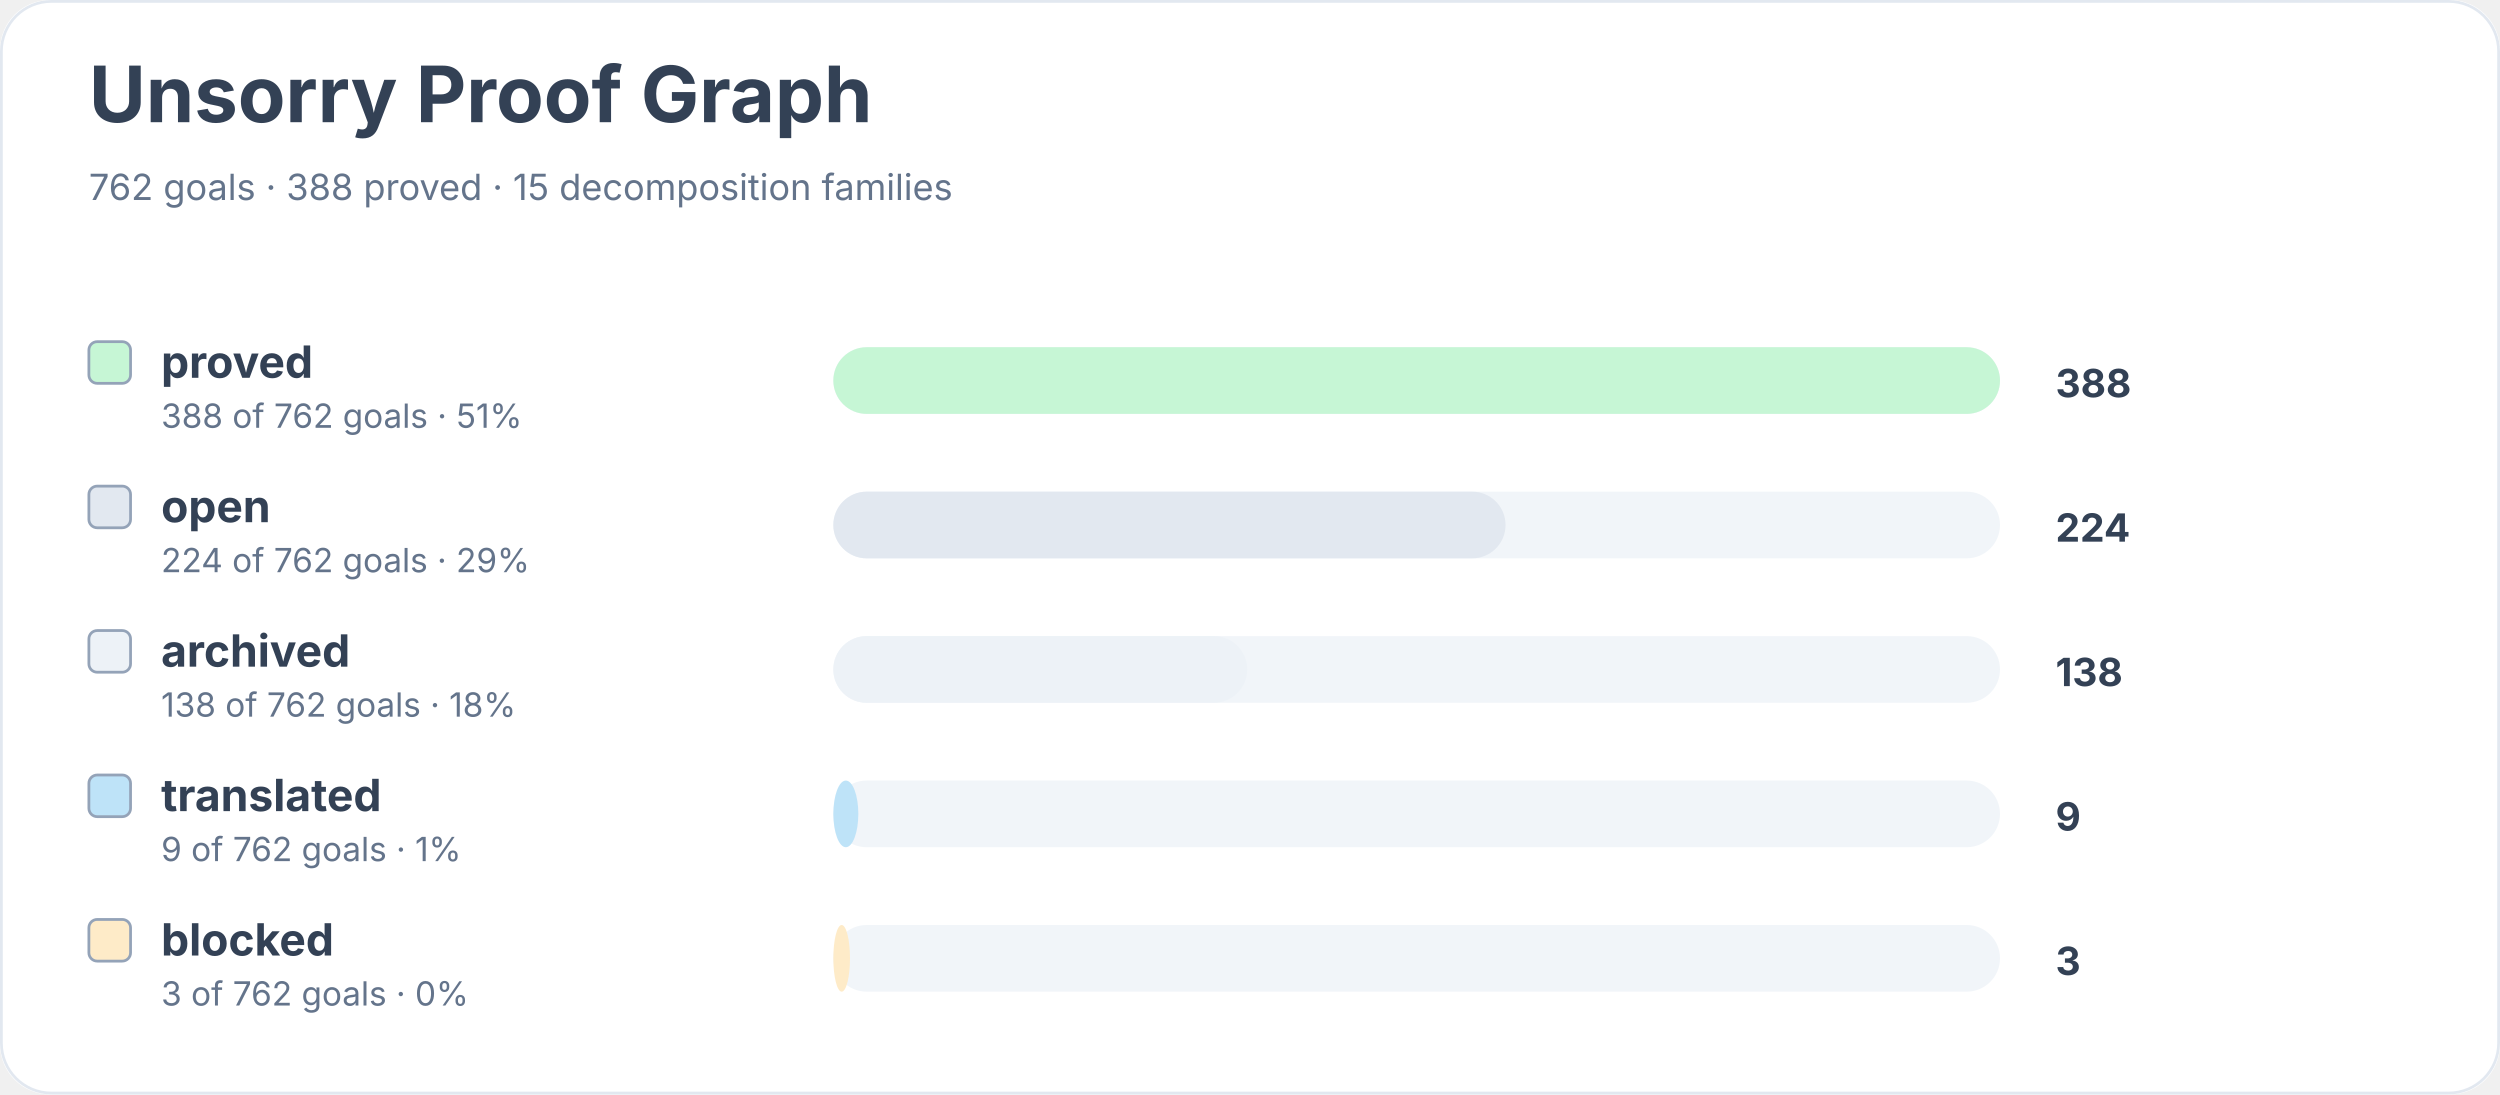
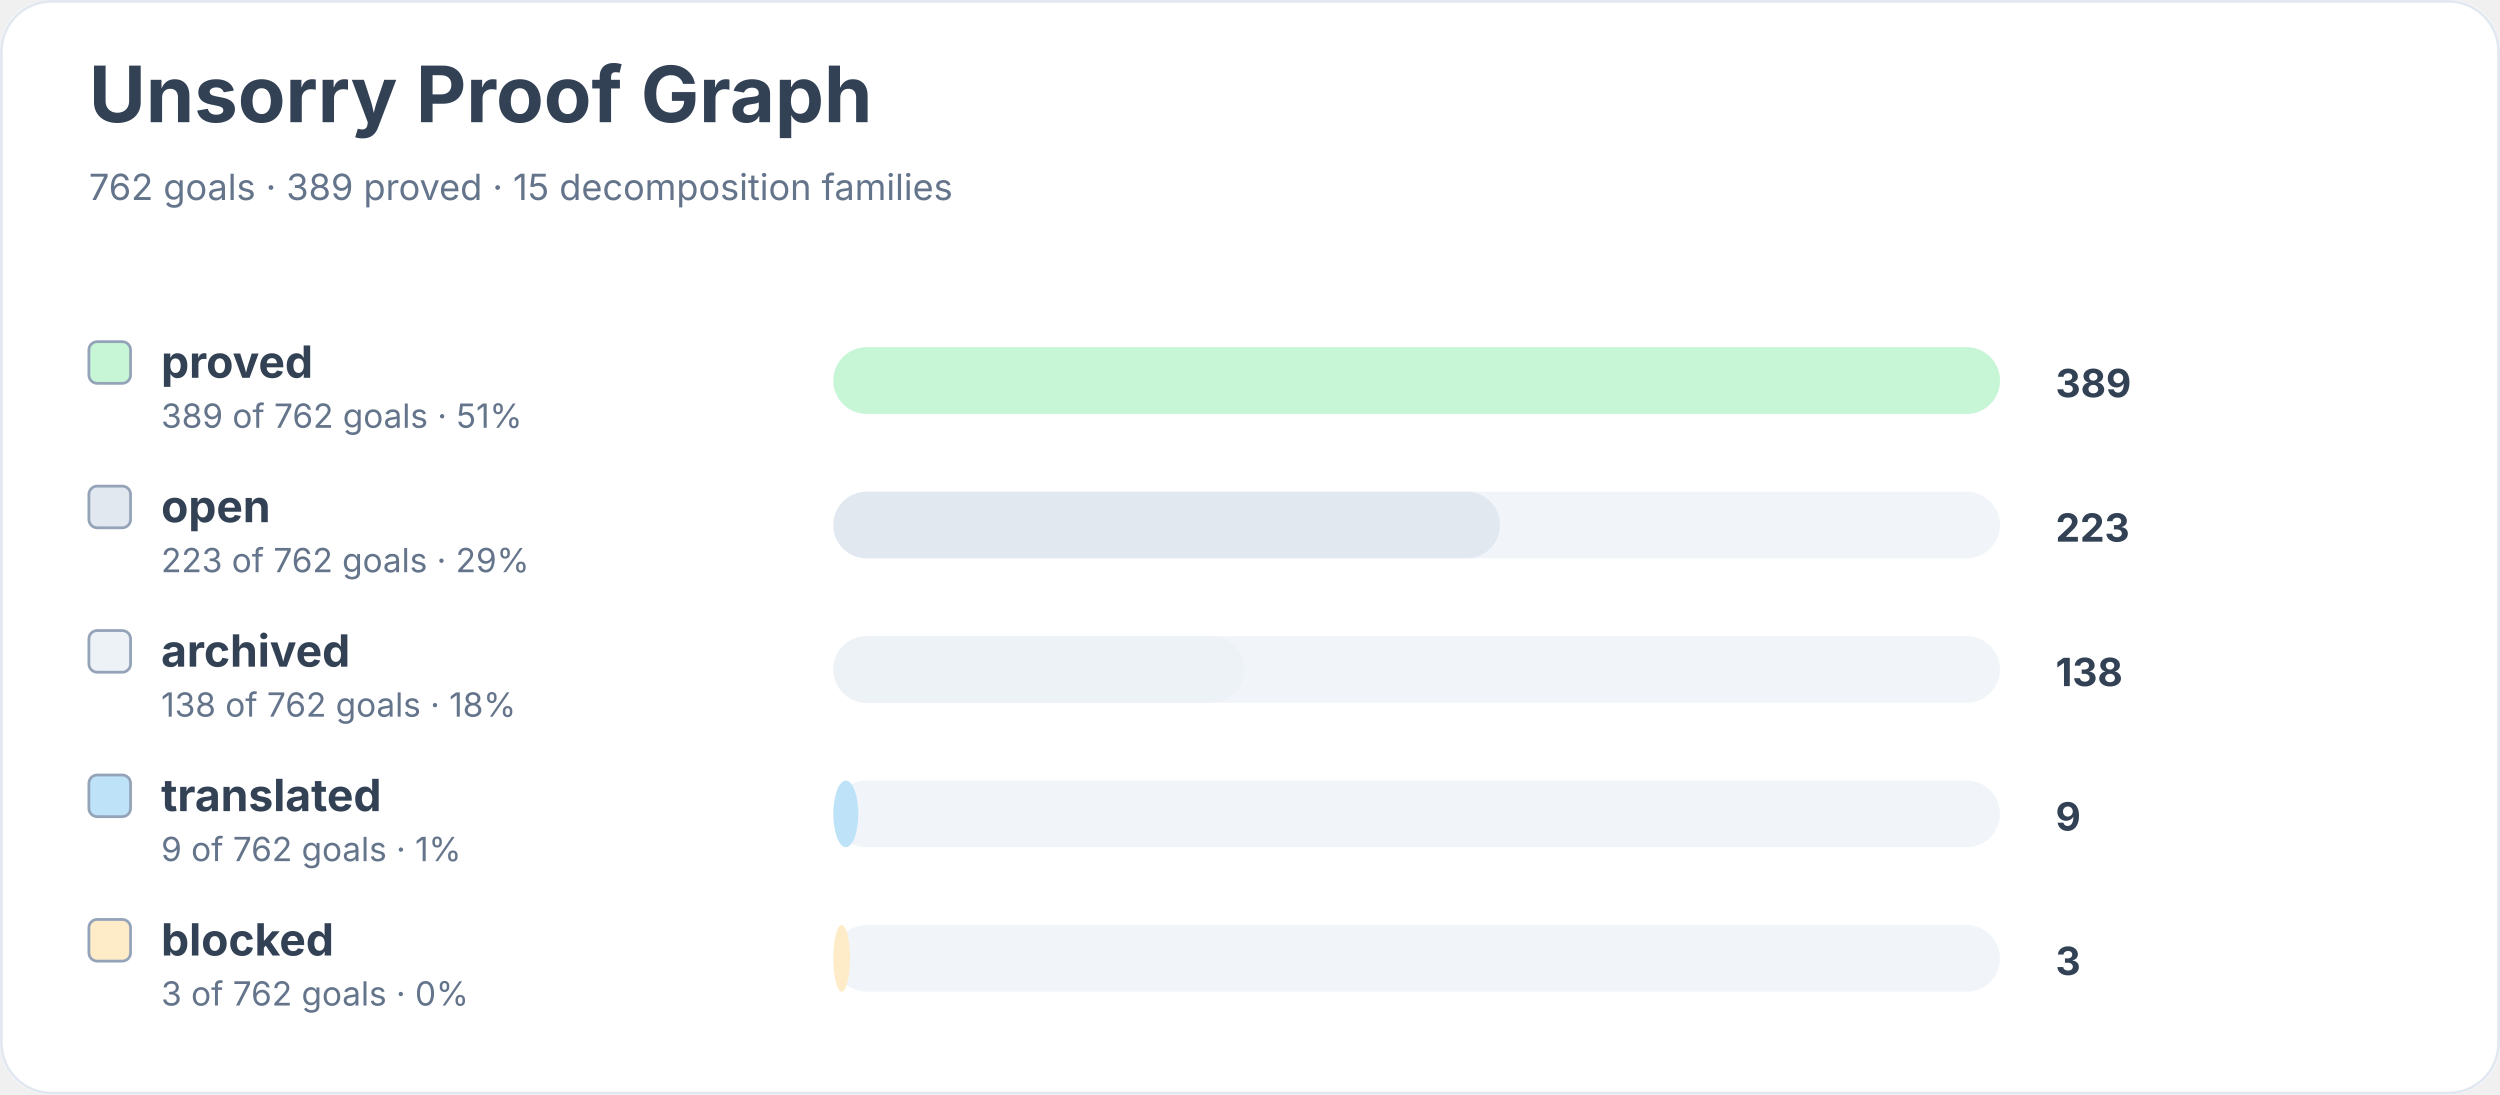
<svg xmlns="http://www.w3.org/2000/svg" width="900" height="394" viewBox="0 0 900 394" role="img" aria-labelledby="title desc">
  <rect width="900" height="100%" rx="18" fill="#ffffff" />
  <rect x="0.5" y="0.5" width="899" height="393" rx="18" fill="none" stroke="#e2e8f0" />
  <text x="32" y="44" font-family="Inter, system-ui, sans-serif" font-size="28" font-weight="700" fill="#334155">Unsorry Proof Graph</text>
-   <text x="32" y="72" font-family="Inter, system-ui, sans-serif" font-size="13" fill="#64748b">762 goals · 388 proved · 15 decomposition families</text>
+   <text x="32" y="72" font-family="Inter, system-ui, sans-serif" font-size="13" fill="#64748b">762 goals · 389 proved · 15 decomposition families</text>
  <rect x="32" y="123" width="15" height="15" rx="3" fill="#c6f6d5" stroke="#94a3b8" />
  <text x="58" y="136" font-family="Inter, system-ui, sans-serif" font-size="16" font-weight="650" fill="#334155">proved</text>
-   <text x="58" y="154" font-family="Inter, system-ui, sans-serif" font-size="12" fill="#64748b">388 of 762 goals · 51%</text>
+   <text x="58" y="154" font-family="Inter, system-ui, sans-serif" font-size="12" fill="#64748b">389 of 762 goals · 51%</text>
  <rect x="300" y="125" width="420" height="24" rx="12" fill="#f1f5f9" />
  <rect x="300" y="125" width="420" height="24" rx="12" fill="#c6f6d5" />
-   <text x="740" y="143" font-family="Inter, system-ui, sans-serif" font-size="14" font-weight="700" fill="#334155">388</text>
+   <text x="740" y="143" font-family="Inter, system-ui, sans-serif" font-size="14" font-weight="700" fill="#334155">389</text>
  <rect x="32" y="175" width="15" height="15" rx="3" fill="#e2e8f0" stroke="#94a3b8" />
  <text x="58" y="188" font-family="Inter, system-ui, sans-serif" font-size="16" font-weight="650" fill="#334155">open</text>
-   <text x="58" y="206" font-family="Inter, system-ui, sans-serif" font-size="12" fill="#64748b">224 of 762 goals · 29%</text>
+   <text x="58" y="206" font-family="Inter, system-ui, sans-serif" font-size="12" fill="#64748b">223 of 762 goals · 29%</text>
  <rect x="300" y="177" width="420" height="24" rx="12" fill="#f1f5f9" />
-   <rect x="300" y="177" width="242" height="24" rx="12" fill="#e2e8f0" />
-   <text x="740" y="195" font-family="Inter, system-ui, sans-serif" font-size="14" font-weight="700" fill="#334155">224</text>
+   <rect x="300" y="177" width="240" height="24" rx="12" fill="#e2e8f0" />
+   <text x="740" y="195" font-family="Inter, system-ui, sans-serif" font-size="14" font-weight="700" fill="#334155">223</text>
  <rect x="32" y="227" width="15" height="15" rx="3" fill="#edf2f7" stroke="#94a3b8" />
  <text x="58" y="240" font-family="Inter, system-ui, sans-serif" font-size="16" font-weight="650" fill="#334155">archived</text>
  <text x="58" y="258" font-family="Inter, system-ui, sans-serif" font-size="12" fill="#64748b">138 of 762 goals · 18%</text>
  <rect x="300" y="229" width="420" height="24" rx="12" fill="#f1f5f9" />
-   <rect x="300" y="229" width="149" height="24" rx="12" fill="#edf2f7" />
+   <rect x="300" y="229" width="148" height="24" rx="12" fill="#edf2f7" />
  <text x="740" y="247" font-family="Inter, system-ui, sans-serif" font-size="14" font-weight="700" fill="#334155">138</text>
  <rect x="32" y="279" width="15" height="15" rx="3" fill="#bee3f8" stroke="#94a3b8" />
  <text x="58" y="292" font-family="Inter, system-ui, sans-serif" font-size="16" font-weight="650" fill="#334155">translated</text>
  <text x="58" y="310" font-family="Inter, system-ui, sans-serif" font-size="12" fill="#64748b">9 of 762 goals · 1%</text>
  <rect x="300" y="281" width="420" height="24" rx="12" fill="#f1f5f9" />
  <rect x="300" y="281" width="9" height="24" rx="12" fill="#bee3f8" />
  <text x="740" y="299" font-family="Inter, system-ui, sans-serif" font-size="14" font-weight="700" fill="#334155">9</text>
  <rect x="32" y="331" width="15" height="15" rx="3" fill="#feebc8" stroke="#94a3b8" />
  <text x="58" y="344" font-family="Inter, system-ui, sans-serif" font-size="16" font-weight="650" fill="#334155">blocked</text>
  <text x="58" y="362" font-family="Inter, system-ui, sans-serif" font-size="12" fill="#64748b">3 of 762 goals · 0%</text>
  <rect x="300" y="333" width="420" height="24" rx="12" fill="#f1f5f9" />
  <rect x="300" y="333" width="6" height="24" rx="12" fill="#feebc8" />
  <text x="740" y="351" font-family="Inter, system-ui, sans-serif" font-size="14" font-weight="700" fill="#334155">3</text>
</svg>
